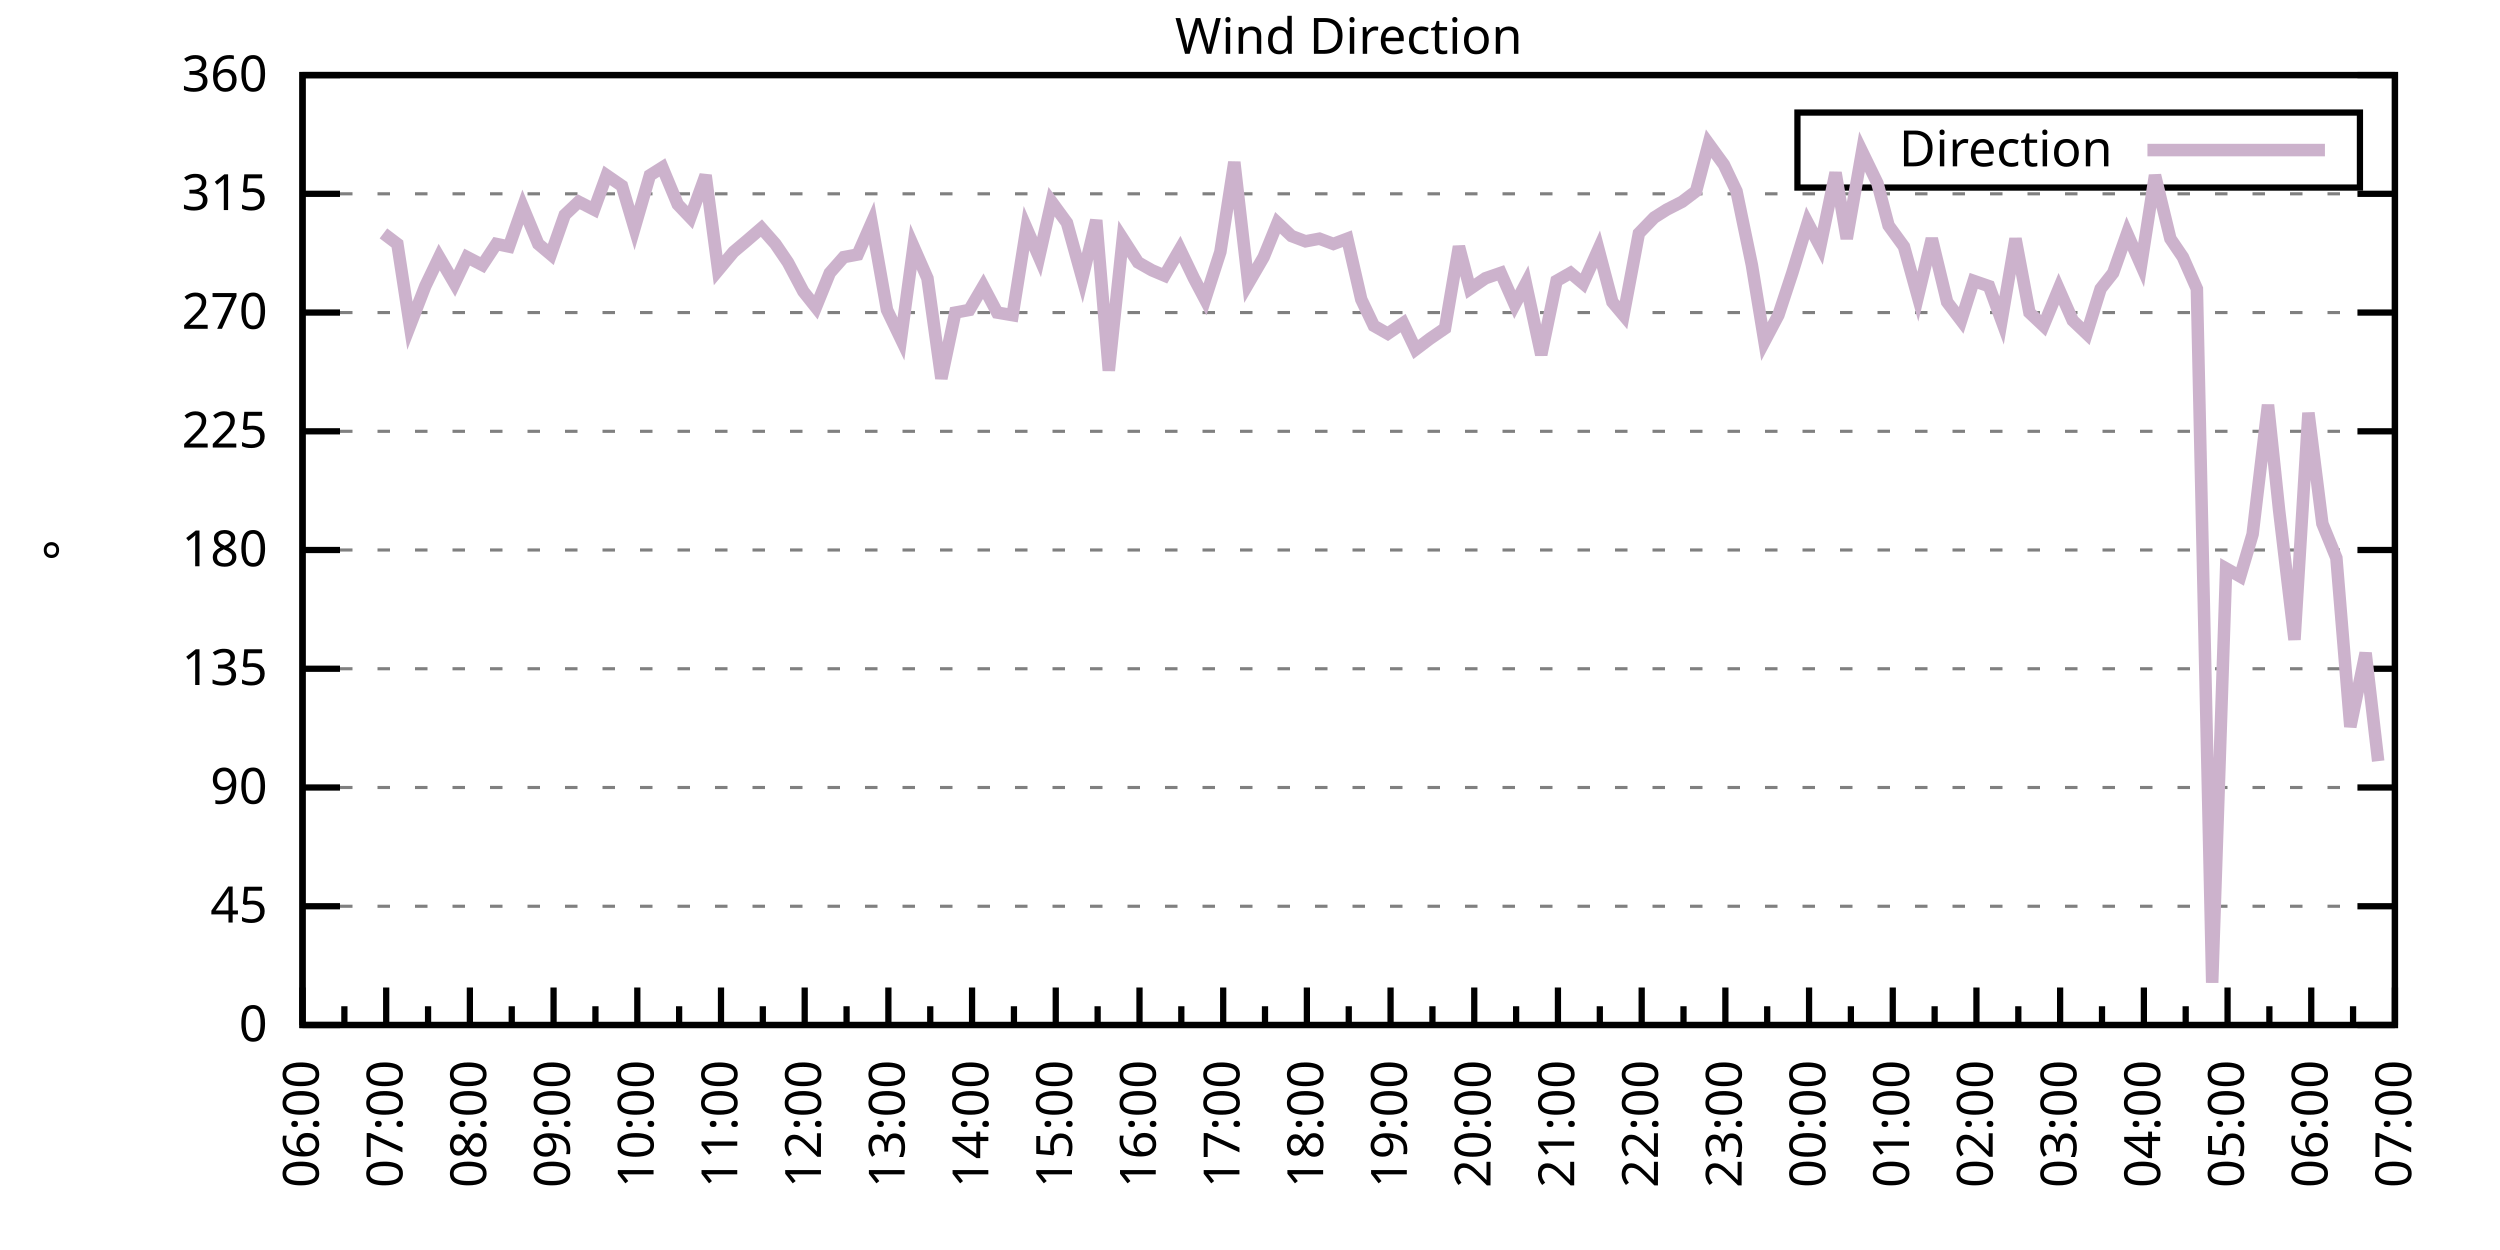
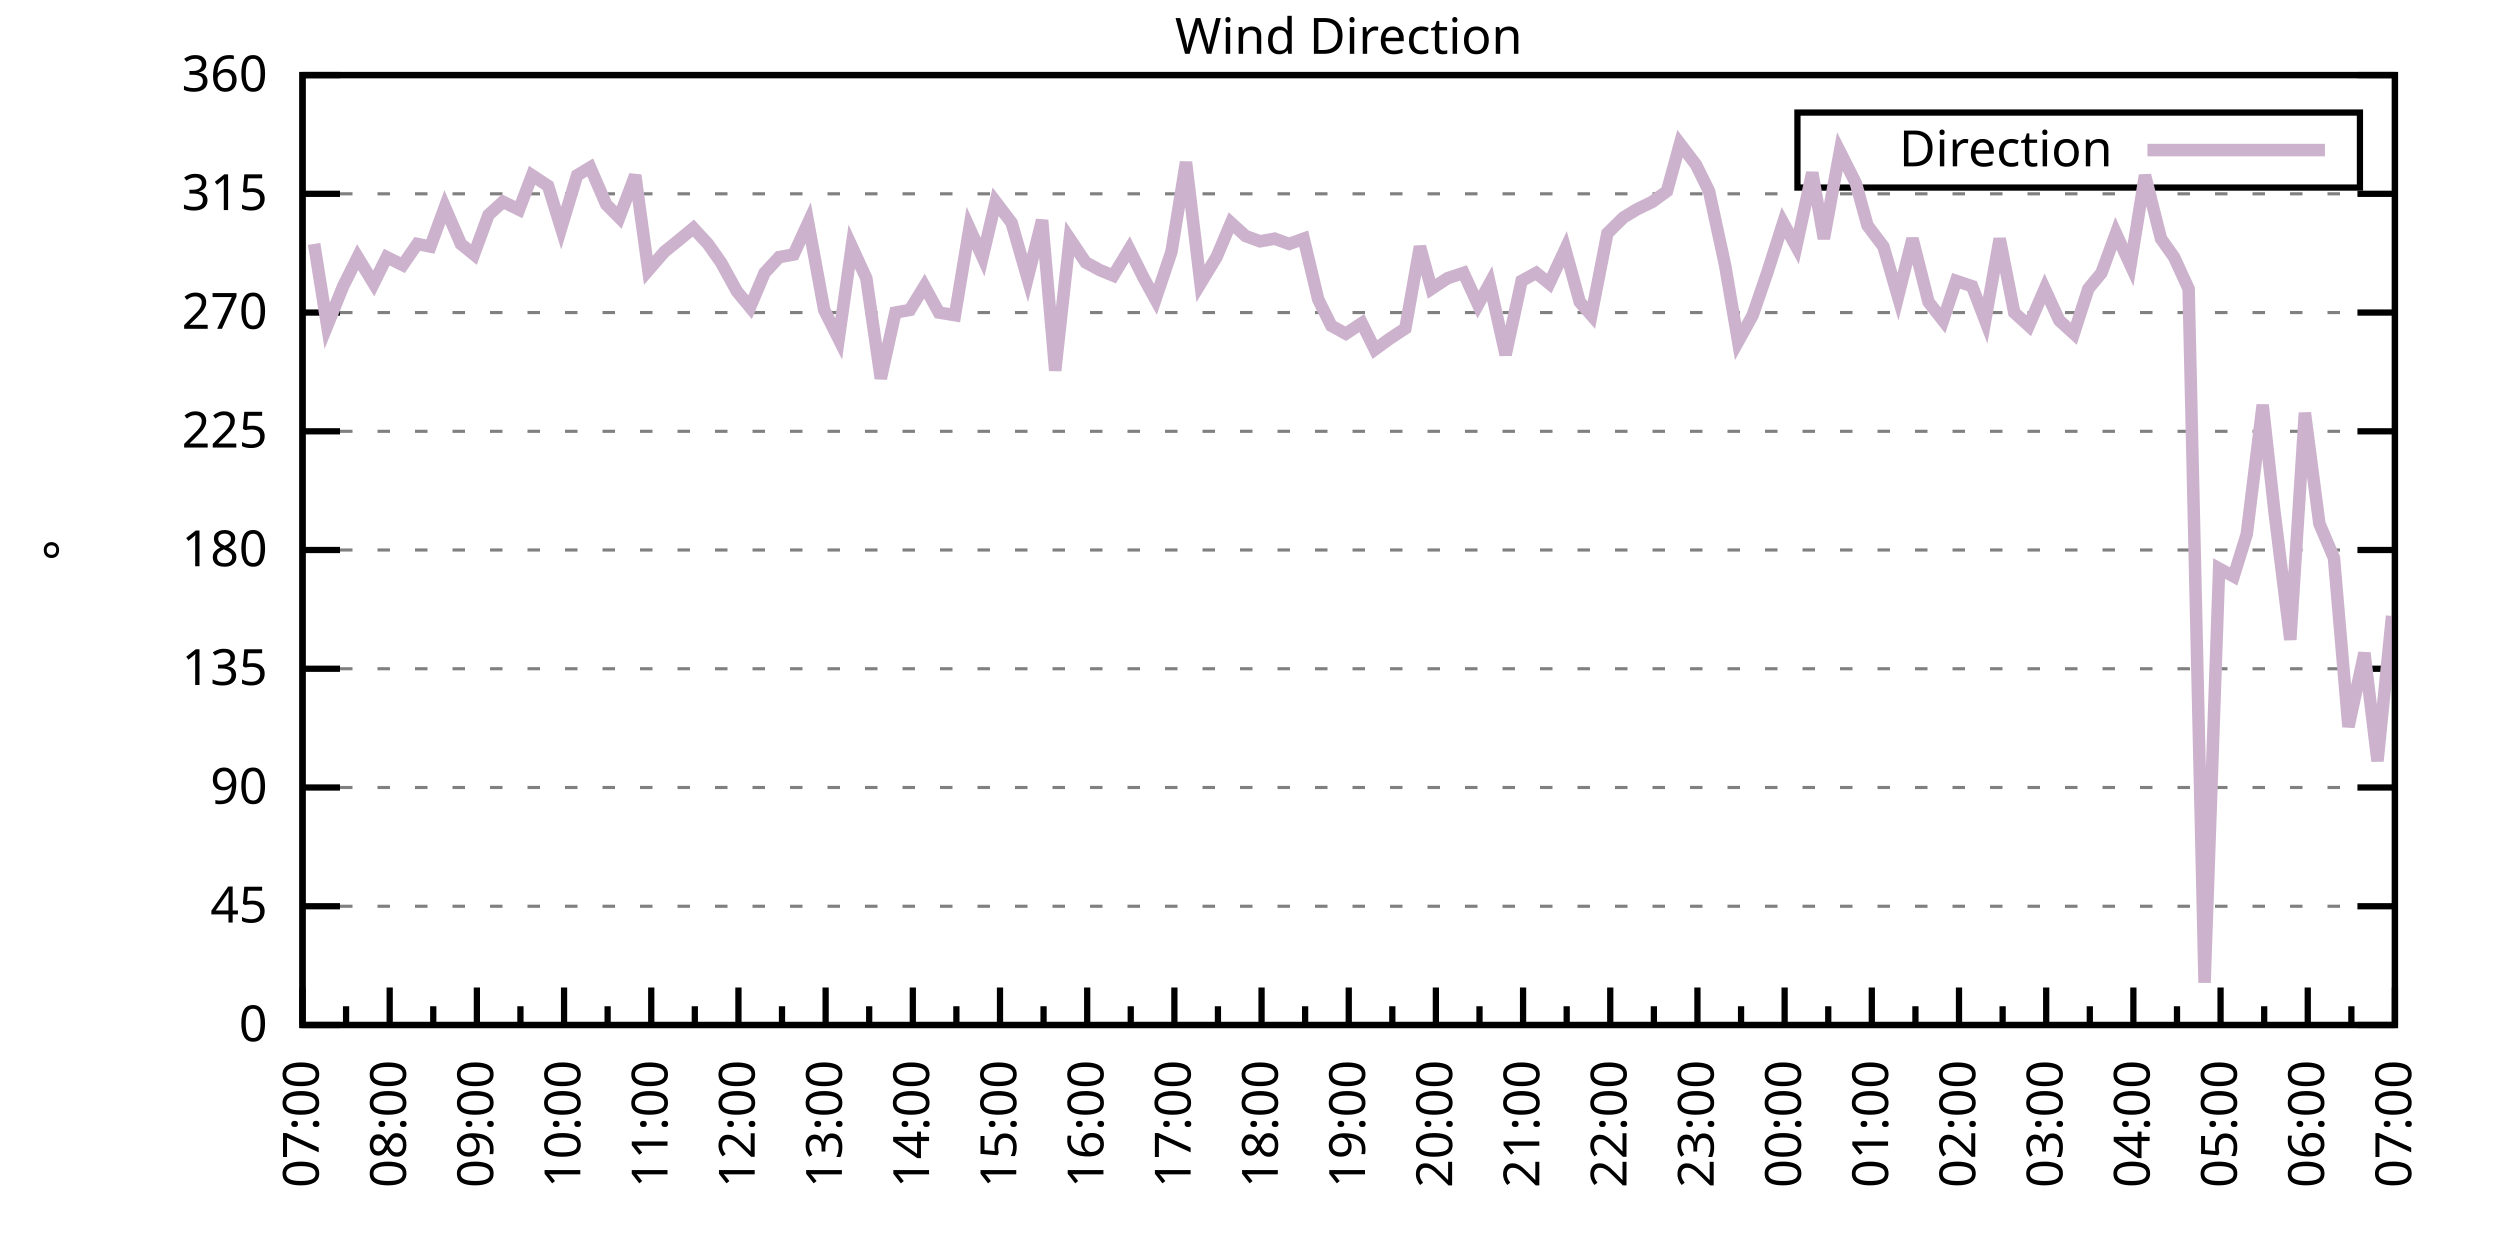
<svg xmlns="http://www.w3.org/2000/svg" xmlns:xlink="http://www.w3.org/1999/xlink" width="400" height="200" viewBox="0 0 400 200">
  <g id="gnuplot_canvas">
    <rect x="0" y="0" width="400" height="200" fill="none" />
    <defs>
      <circle id="gpDot" r="0.5" stroke-width="0.5" stroke="currentColor" />
      <path id="gpPt0" stroke-width="0.333" stroke="currentColor" d="M-1,0 h2 M0,-1 v2" />
      <path id="gpPt1" stroke-width="0.333" stroke="currentColor" d="M-1,-1 L1,1 M1,-1 L-1,1" />
      <path id="gpPt2" stroke-width="0.333" stroke="currentColor" d="M-1,0 L1,0 M0,-1 L0,1 M-1,-1 L1,1 M-1,1 L1,-1" />
      <rect id="gpPt3" stroke-width="0.333" stroke="currentColor" x="-1" y="-1" width="2" height="2" />
      <rect id="gpPt4" stroke-width="0.333" stroke="currentColor" fill="currentColor" x="-1" y="-1" width="2" height="2" />
      <circle id="gpPt5" stroke-width="0.333" stroke="currentColor" cx="0" cy="0" r="1" />
      <use xlink:href="#gpPt5" id="gpPt6" fill="currentColor" stroke="none" />
      <path id="gpPt7" stroke-width="0.333" stroke="currentColor" d="M0,-1.33 L-1.33,0.67 L1.33,0.67 z" />
      <use xlink:href="#gpPt7" id="gpPt8" fill="currentColor" stroke="none" />
      <use xlink:href="#gpPt7" id="gpPt9" stroke="currentColor" transform="rotate(180)" />
      <use xlink:href="#gpPt9" id="gpPt10" fill="currentColor" stroke="none" />
      <use xlink:href="#gpPt3" id="gpPt11" stroke="currentColor" transform="rotate(45)" />
      <use xlink:href="#gpPt11" id="gpPt12" fill="currentColor" stroke="none" />
      <path id="gpPt13" stroke-width="0.333" stroke="currentColor" d="M0,1.330 L1.265,0.411 L0.782,-1.067 L-0.782,-1.076 L-1.265,0.411 z" />
      <use xlink:href="#gpPt13" id="gpPt14" fill="currentColor" stroke="none" />
      <filter id="textbox" filterUnits="objectBoundingBox" x="0" y="0" height="1" width="1">
        <feFlood flood-color="white" flood-opacity="1" result="bgnd" />
        <feComposite in="SourceGraphic" in2="bgnd" operator="atop" />
      </filter>
      <filter id="greybox" filterUnits="objectBoundingBox" x="0" y="0" height="1" width="1">
        <feFlood flood-color="lightgrey" flood-opacity="1" result="grey" />
        <feComposite in="SourceGraphic" in2="grey" operator="atop" />
      </filter>
    </defs>
    <g fill="none" color="white" stroke="currentColor" stroke-width="1.00" stroke-linecap="butt" stroke-linejoin="miter">
</g>
    <g fill="none" color="black" stroke="currentColor" stroke-width="1.00" stroke-linecap="butt" stroke-linejoin="miter">
      <g stroke="none" shape-rendering="crispEdges">
        <polygon fill="rgb(255, 255, 255)" points="48.40,164.00 383.18,164.00 383.18,12.02 48.40,12.02 " />
      </g>
    </g>
    <g fill="none" color="black" stroke="currentColor" stroke-width="1.00" stroke-linecap="butt" stroke-linejoin="miter">
</g>
    <g fill="none" color="black" stroke="black" stroke-width="0.50" stroke-linecap="butt" stroke-linejoin="miter">
</g>
    <g fill="none" color="gray" stroke="currentColor" stroke-width="0.50" stroke-linecap="butt" stroke-linejoin="miter">
      <path stroke="gray" stroke-dasharray="2,4" class="gridline" d="M48.40,164.00 L383.19,164.00  " />
    </g>
    <g fill="none" color="gray" stroke="gray" stroke-width="1.00" stroke-linecap="butt" stroke-linejoin="miter">
</g>
    <g fill="none" color="black" stroke="currentColor" stroke-width="1.00" stroke-linecap="butt" stroke-linejoin="miter">
      <path stroke="black" d="M48.40,164.00 L54.40,164.00 M383.19,164.00 L377.19,164.00  " />
      <g transform="translate(42.80,166.60)" stroke="none" fill="black" font-family="Sans" font-size="8.00" text-anchor="end">
        <text>
          <tspan font-family="Sans"> 0</tspan>
        </text>
      </g>
    </g>
    <g fill="none" color="black" stroke="currentColor" stroke-width="1.00" stroke-linecap="butt" stroke-linejoin="miter">
</g>
    <g fill="none" color="black" stroke="black" stroke-width="0.50" stroke-linecap="butt" stroke-linejoin="miter">
</g>
    <g fill="none" color="gray" stroke="currentColor" stroke-width="0.50" stroke-linecap="butt" stroke-linejoin="miter">
      <path stroke="gray" stroke-dasharray="2,4" class="gridline" d="M48.40,145.00 L383.19,145.00  " />
    </g>
    <g fill="none" color="gray" stroke="gray" stroke-width="1.00" stroke-linecap="butt" stroke-linejoin="miter">
</g>
    <g fill="none" color="black" stroke="currentColor" stroke-width="1.00" stroke-linecap="butt" stroke-linejoin="miter">
      <path stroke="black" d="M48.40,145.00 L54.40,145.00 M383.19,145.00 L377.19,145.00  " />
      <g transform="translate(42.80,147.60)" stroke="none" fill="black" font-family="Sans" font-size="8.00" text-anchor="end">
        <text>
          <tspan font-family="Sans"> 45</tspan>
        </text>
      </g>
    </g>
    <g fill="none" color="black" stroke="currentColor" stroke-width="1.00" stroke-linecap="butt" stroke-linejoin="miter">
</g>
    <g fill="none" color="black" stroke="black" stroke-width="0.50" stroke-linecap="butt" stroke-linejoin="miter">
</g>
    <g fill="none" color="gray" stroke="currentColor" stroke-width="0.50" stroke-linecap="butt" stroke-linejoin="miter">
      <path stroke="gray" stroke-dasharray="2,4" class="gridline" d="M48.40,126.00 L383.19,126.00  " />
    </g>
    <g fill="none" color="gray" stroke="gray" stroke-width="1.00" stroke-linecap="butt" stroke-linejoin="miter">
</g>
    <g fill="none" color="black" stroke="currentColor" stroke-width="1.00" stroke-linecap="butt" stroke-linejoin="miter">
      <path stroke="black" d="M48.40,126.00 L54.40,126.00 M383.19,126.00 L377.19,126.00  " />
      <g transform="translate(42.80,128.60)" stroke="none" fill="black" font-family="Sans" font-size="8.00" text-anchor="end">
        <text>
          <tspan font-family="Sans"> 90</tspan>
        </text>
      </g>
    </g>
    <g fill="none" color="black" stroke="currentColor" stroke-width="1.00" stroke-linecap="butt" stroke-linejoin="miter">
</g>
    <g fill="none" color="black" stroke="black" stroke-width="0.50" stroke-linecap="butt" stroke-linejoin="miter">
</g>
    <g fill="none" color="gray" stroke="currentColor" stroke-width="0.50" stroke-linecap="butt" stroke-linejoin="miter">
      <path stroke="gray" stroke-dasharray="2,4" class="gridline" d="M48.40,107.00 L383.19,107.00  " />
    </g>
    <g fill="none" color="gray" stroke="gray" stroke-width="1.00" stroke-linecap="butt" stroke-linejoin="miter">
</g>
    <g fill="none" color="black" stroke="currentColor" stroke-width="1.00" stroke-linecap="butt" stroke-linejoin="miter">
      <path stroke="black" d="M48.40,107.00 L54.40,107.00 M383.19,107.00 L377.19,107.00  " />
      <g transform="translate(42.80,109.60)" stroke="none" fill="black" font-family="Sans" font-size="8.00" text-anchor="end">
        <text>
          <tspan font-family="Sans"> 135</tspan>
        </text>
      </g>
    </g>
    <g fill="none" color="black" stroke="currentColor" stroke-width="1.00" stroke-linecap="butt" stroke-linejoin="miter">
</g>
    <g fill="none" color="black" stroke="black" stroke-width="0.50" stroke-linecap="butt" stroke-linejoin="miter">
</g>
    <g fill="none" color="gray" stroke="currentColor" stroke-width="0.50" stroke-linecap="butt" stroke-linejoin="miter">
      <path stroke="gray" stroke-dasharray="2,4" class="gridline" d="M48.40,88.00 L383.19,88.00  " />
    </g>
    <g fill="none" color="gray" stroke="gray" stroke-width="1.00" stroke-linecap="butt" stroke-linejoin="miter">
</g>
    <g fill="none" color="black" stroke="currentColor" stroke-width="1.00" stroke-linecap="butt" stroke-linejoin="miter">
      <path stroke="black" d="M48.40,88.00 L54.40,88.00 M383.19,88.00 L377.19,88.00  " />
      <g transform="translate(42.80,90.60)" stroke="none" fill="black" font-family="Sans" font-size="8.00" text-anchor="end">
        <text>
          <tspan font-family="Sans"> 180</tspan>
        </text>
      </g>
    </g>
    <g fill="none" color="black" stroke="currentColor" stroke-width="1.00" stroke-linecap="butt" stroke-linejoin="miter">
</g>
    <g fill="none" color="black" stroke="black" stroke-width="0.50" stroke-linecap="butt" stroke-linejoin="miter">
</g>
    <g fill="none" color="gray" stroke="currentColor" stroke-width="0.50" stroke-linecap="butt" stroke-linejoin="miter">
      <path stroke="gray" stroke-dasharray="2,4" class="gridline" d="M48.40,69.01 L383.19,69.01  " />
    </g>
    <g fill="none" color="gray" stroke="gray" stroke-width="1.00" stroke-linecap="butt" stroke-linejoin="miter">
</g>
    <g fill="none" color="black" stroke="currentColor" stroke-width="1.00" stroke-linecap="butt" stroke-linejoin="miter">
      <path stroke="black" d="M48.40,69.01 L54.40,69.01 M383.19,69.01 L377.19,69.01  " />
      <g transform="translate(42.80,71.61)" stroke="none" fill="black" font-family="Sans" font-size="8.00" text-anchor="end">
        <text>
          <tspan font-family="Sans"> 225</tspan>
        </text>
      </g>
    </g>
    <g fill="none" color="black" stroke="currentColor" stroke-width="1.00" stroke-linecap="butt" stroke-linejoin="miter">
</g>
    <g fill="none" color="black" stroke="black" stroke-width="0.50" stroke-linecap="butt" stroke-linejoin="miter">
</g>
    <g fill="none" color="gray" stroke="currentColor" stroke-width="0.50" stroke-linecap="butt" stroke-linejoin="miter">
      <path stroke="gray" stroke-dasharray="2,4" class="gridline" d="M48.40,50.01 L383.19,50.01  " />
    </g>
    <g fill="none" color="gray" stroke="gray" stroke-width="1.00" stroke-linecap="butt" stroke-linejoin="miter">
</g>
    <g fill="none" color="black" stroke="currentColor" stroke-width="1.00" stroke-linecap="butt" stroke-linejoin="miter">
      <path stroke="black" d="M48.40,50.01 L54.40,50.01 M383.19,50.01 L377.19,50.01  " />
      <g transform="translate(42.80,52.61)" stroke="none" fill="black" font-family="Sans" font-size="8.00" text-anchor="end">
        <text>
          <tspan font-family="Sans"> 270</tspan>
        </text>
      </g>
    </g>
    <g fill="none" color="black" stroke="currentColor" stroke-width="1.00" stroke-linecap="butt" stroke-linejoin="miter">
</g>
    <g fill="none" color="black" stroke="black" stroke-width="0.50" stroke-linecap="butt" stroke-linejoin="miter">
</g>
    <g fill="none" color="gray" stroke="currentColor" stroke-width="0.50" stroke-linecap="butt" stroke-linejoin="miter">
      <path stroke="gray" stroke-dasharray="2,4" class="gridline" d="M48.40,31.01 L383.19,31.01  " />
    </g>
    <g fill="none" color="gray" stroke="gray" stroke-width="1.00" stroke-linecap="butt" stroke-linejoin="miter">
</g>
    <g fill="none" color="black" stroke="currentColor" stroke-width="1.00" stroke-linecap="butt" stroke-linejoin="miter">
      <path stroke="black" d="M48.40,31.01 L54.40,31.01 M383.19,31.01 L377.19,31.01  " />
      <g transform="translate(42.80,33.61)" stroke="none" fill="black" font-family="Sans" font-size="8.00" text-anchor="end">
        <text>
          <tspan font-family="Sans"> 315</tspan>
        </text>
      </g>
    </g>
    <g fill="none" color="black" stroke="currentColor" stroke-width="1.00" stroke-linecap="butt" stroke-linejoin="miter">
</g>
    <g fill="none" color="black" stroke="black" stroke-width="0.50" stroke-linecap="butt" stroke-linejoin="miter">
</g>
    <g fill="none" color="gray" stroke="currentColor" stroke-width="0.50" stroke-linecap="butt" stroke-linejoin="miter">
      <path stroke="gray" stroke-dasharray="2,4" class="gridline" d="M48.40,12.01 L383.19,12.01  " />
    </g>
    <g fill="none" color="gray" stroke="gray" stroke-width="1.00" stroke-linecap="butt" stroke-linejoin="miter">
</g>
    <g fill="none" color="black" stroke="currentColor" stroke-width="1.00" stroke-linecap="butt" stroke-linejoin="miter">
      <path stroke="black" d="M48.40,12.01 L54.40,12.01 M383.19,12.01 L377.19,12.01  " />
      <g transform="translate(42.80,14.61)" stroke="none" fill="black" font-family="Sans" font-size="8.00" text-anchor="end">
        <text>
          <tspan font-family="Sans"> 360</tspan>
        </text>
      </g>
    </g>
    <g fill="none" color="black" stroke="currentColor" stroke-width="1.00" stroke-linecap="butt" stroke-linejoin="miter">
      <path stroke="black" d="M48.40,164.00 L48.40,158.00  " />
      <g transform="translate(51.00,169.60) rotate(270)" stroke="none" fill="black" font-family="Sans" font-size="8.00" text-anchor="end">
        <text>
+           <tspan font-family="Sans">07:00</tspan>
+         </text>
+       </g>
+     </g>
+     <g fill="none" color="black" stroke="currentColor" stroke-width="1.00" stroke-linecap="butt" stroke-linejoin="miter">
+       <path stroke="black" d="M55.37,164.00 L55.37,161.00 M62.35,164.00 L62.35,158.00  " />
+       <g transform="translate(64.95,169.60) rotate(270)" stroke="none" fill="black" font-family="Sans" font-size="8.00" text-anchor="end">
+         <text>
+           <tspan font-family="Sans">08:00</tspan>
+         </text>
+       </g>
+     </g>
+     <g fill="none" color="black" stroke="currentColor" stroke-width="1.00" stroke-linecap="butt" stroke-linejoin="miter">
+       <path stroke="black" d="M69.32,164.00 L69.32,161.00 M76.30,164.00 L76.30,158.00  " />
+       <g transform="translate(78.90,169.60) rotate(270)" stroke="none" fill="black" font-family="Sans" font-size="8.00" text-anchor="end">
+         <text>
+           <tspan font-family="Sans">09:00</tspan>
+         </text>
+       </g>
+     </g>
+     <g fill="none" color="black" stroke="currentColor" stroke-width="1.00" stroke-linecap="butt" stroke-linejoin="miter">
+       <path stroke="black" d="M83.27,164.00 L83.27,161.00 M90.25,164.00 L90.25,158.00  " />
+       <g transform="translate(92.85,169.60) rotate(270)" stroke="none" fill="black" font-family="Sans" font-size="8.00" text-anchor="end">
+         <text>
+           <tspan font-family="Sans">10:00</tspan>
+         </text>
+       </g>
+     </g>
+     <g fill="none" color="black" stroke="currentColor" stroke-width="1.00" stroke-linecap="butt" stroke-linejoin="miter">
+       <path stroke="black" d="M97.22,164.00 L97.22,161.00 M104.20,164.00 L104.20,158.00  " />
+       <g transform="translate(106.80,169.60) rotate(270)" stroke="none" fill="black" font-family="Sans" font-size="8.00" text-anchor="end">
+         <text>
+           <tspan font-family="Sans">11:00</tspan>
+         </text>
+       </g>
+     </g>
+     <g fill="none" color="black" stroke="currentColor" stroke-width="1.00" stroke-linecap="butt" stroke-linejoin="miter">
+       <path stroke="black" d="M111.17,164.00 L111.17,161.00 M118.15,164.00 L118.15,158.00  " />
+       <g transform="translate(120.75,169.60) rotate(270)" stroke="none" fill="black" font-family="Sans" font-size="8.00" text-anchor="end">
+         <text>
+           <tspan font-family="Sans">12:00</tspan>
+         </text>
+       </g>
+     </g>
+     <g fill="none" color="black" stroke="currentColor" stroke-width="1.00" stroke-linecap="butt" stroke-linejoin="miter">
+       <path stroke="black" d="M125.12,164.00 L125.12,161.00 M132.10,164.00 L132.10,158.00  " />
+       <g transform="translate(134.70,169.60) rotate(270)" stroke="none" fill="black" font-family="Sans" font-size="8.00" text-anchor="end">
+         <text>
+           <tspan font-family="Sans">13:00</tspan>
+         </text>
+       </g>
+     </g>
+     <g fill="none" color="black" stroke="currentColor" stroke-width="1.00" stroke-linecap="butt" stroke-linejoin="miter">
+       <path stroke="black" d="M139.07,164.00 L139.07,161.00 M146.05,164.00 L146.05,158.00  " />
+       <g transform="translate(148.65,169.60) rotate(270)" stroke="none" fill="black" font-family="Sans" font-size="8.00" text-anchor="end">
+         <text>
+           <tspan font-family="Sans">14:00</tspan>
+         </text>
+       </g>
+     </g>
+     <g fill="none" color="black" stroke="currentColor" stroke-width="1.00" stroke-linecap="butt" stroke-linejoin="miter">
+       <path stroke="black" d="M153.02,164.00 L153.02,161.00 M160.00,164.00 L160.00,158.00  " />
+       <g transform="translate(162.60,169.60) rotate(270)" stroke="none" fill="black" font-family="Sans" font-size="8.00" text-anchor="end">
+         <text>
+           <tspan font-family="Sans">15:00</tspan>
+         </text>
+       </g>
+     </g>
+     <g fill="none" color="black" stroke="currentColor" stroke-width="1.00" stroke-linecap="butt" stroke-linejoin="miter">
+       <path stroke="black" d="M166.97,164.00 L166.97,161.00 M173.95,164.00 L173.95,158.00  " />
+       <g transform="translate(176.55,169.60) rotate(270)" stroke="none" fill="black" font-family="Sans" font-size="8.00" text-anchor="end">
+         <text>
+           <tspan font-family="Sans">16:00</tspan>
+         </text>
+       </g>
+     </g>
+     <g fill="none" color="black" stroke="currentColor" stroke-width="1.00" stroke-linecap="butt" stroke-linejoin="miter">
+       <path stroke="black" d="M180.92,164.00 L180.92,161.00 M187.90,164.00 L187.90,158.00  " />
+       <g transform="translate(190.50,169.60) rotate(270)" stroke="none" fill="black" font-family="Sans" font-size="8.00" text-anchor="end">
+         <text>
+           <tspan font-family="Sans">17:00</tspan>
+         </text>
+       </g>
+     </g>
+     <g fill="none" color="black" stroke="currentColor" stroke-width="1.00" stroke-linecap="butt" stroke-linejoin="miter">
+       <path stroke="black" d="M194.87,164.00 L194.87,161.00 M201.85,164.00 L201.85,158.00  " />
+       <g transform="translate(204.45,169.60) rotate(270)" stroke="none" fill="black" font-family="Sans" font-size="8.00" text-anchor="end">
+         <text>
+           <tspan font-family="Sans">18:00</tspan>
+         </text>
+       </g>
+     </g>
+     <g fill="none" color="black" stroke="currentColor" stroke-width="1.00" stroke-linecap="butt" stroke-linejoin="miter">
+       <path stroke="black" d="M208.82,164.00 L208.82,161.00 M215.80,164.00 L215.80,158.00  " />
+       <g transform="translate(218.40,169.60) rotate(270)" stroke="none" fill="black" font-family="Sans" font-size="8.00" text-anchor="end">
+         <text>
+           <tspan font-family="Sans">19:00</tspan>
+         </text>
+       </g>
+     </g>
+     <g fill="none" color="black" stroke="currentColor" stroke-width="1.00" stroke-linecap="butt" stroke-linejoin="miter">
+       <path stroke="black" d="M222.77,164.00 L222.77,161.00 M229.74,164.00 L229.74,158.00  " />
+       <g transform="translate(232.34,169.60) rotate(270)" stroke="none" fill="black" font-family="Sans" font-size="8.00" text-anchor="end">
+         <text>
+           <tspan font-family="Sans">20:00</tspan>
+         </text>
+       </g>
+     </g>
+     <g fill="none" color="black" stroke="currentColor" stroke-width="1.00" stroke-linecap="butt" stroke-linejoin="miter">
+       <path stroke="black" d="M236.72,164.00 L236.72,161.00 M243.69,164.00 L243.69,158.00  " />
+       <g transform="translate(246.29,169.60) rotate(270)" stroke="none" fill="black" font-family="Sans" font-size="8.00" text-anchor="end">
+         <text>
+           <tspan font-family="Sans">21:00</tspan>
+         </text>
+       </g>
+     </g>
+     <g fill="none" color="black" stroke="currentColor" stroke-width="1.00" stroke-linecap="butt" stroke-linejoin="miter">
+       <path stroke="black" d="M250.67,164.00 L250.67,161.00 M257.64,164.00 L257.64,158.00  " />
+       <g transform="translate(260.24,169.60) rotate(270)" stroke="none" fill="black" font-family="Sans" font-size="8.00" text-anchor="end">
+         <text>
+           <tspan font-family="Sans">22:00</tspan>
+         </text>
+       </g>
+     </g>
+     <g fill="none" color="black" stroke="currentColor" stroke-width="1.00" stroke-linecap="butt" stroke-linejoin="miter">
+       <path stroke="black" d="M264.62,164.00 L264.62,161.00 M271.59,164.00 L271.59,158.00  " />
+       <g transform="translate(274.19,169.60) rotate(270)" stroke="none" fill="black" font-family="Sans" font-size="8.00" text-anchor="end">
+         <text>
+           <tspan font-family="Sans">23:00</tspan>
+         </text>
+       </g>
+     </g>
+     <g fill="none" color="black" stroke="currentColor" stroke-width="1.00" stroke-linecap="butt" stroke-linejoin="miter">
+       <path stroke="black" d="M278.57,164.00 L278.57,161.00 M285.54,164.00 L285.54,158.00  " />
+       <g transform="translate(288.14,169.60) rotate(270)" stroke="none" fill="black" font-family="Sans" font-size="8.00" text-anchor="end">
+         <text>
+           <tspan font-family="Sans">00:00</tspan>
+         </text>
+       </g>
+     </g>
+     <g fill="none" color="black" stroke="currentColor" stroke-width="1.00" stroke-linecap="butt" stroke-linejoin="miter">
+       <path stroke="black" d="M292.52,164.00 L292.52,161.00 M299.49,164.00 L299.49,158.00  " />
+       <g transform="translate(302.09,169.60) rotate(270)" stroke="none" fill="black" font-family="Sans" font-size="8.00" text-anchor="end">
+         <text>
+           <tspan font-family="Sans">01:00</tspan>
+         </text>
+       </g>
+     </g>
+     <g fill="none" color="black" stroke="currentColor" stroke-width="1.00" stroke-linecap="butt" stroke-linejoin="miter">
+       <path stroke="black" d="M306.47,164.00 L306.47,161.00 M313.44,164.00 L313.44,158.00  " />
+       <g transform="translate(316.04,169.60) rotate(270)" stroke="none" fill="black" font-family="Sans" font-size="8.00" text-anchor="end">
+         <text>
+           <tspan font-family="Sans">02:00</tspan>
+         </text>
+       </g>
+     </g>
+     <g fill="none" color="black" stroke="currentColor" stroke-width="1.00" stroke-linecap="butt" stroke-linejoin="miter">
+       <path stroke="black" d="M320.42,164.00 L320.42,161.00 M327.39,164.00 L327.39,158.00  " />
+       <g transform="translate(329.99,169.60) rotate(270)" stroke="none" fill="black" font-family="Sans" font-size="8.00" text-anchor="end">
+         <text>
+           <tspan font-family="Sans">03:00</tspan>
+         </text>
+       </g>
+     </g>
+     <g fill="none" color="black" stroke="currentColor" stroke-width="1.00" stroke-linecap="butt" stroke-linejoin="miter">
+       <path stroke="black" d="M334.37,164.00 L334.37,161.00 M341.34,164.00 L341.34,158.00  " />
+       <g transform="translate(343.94,169.60) rotate(270)" stroke="none" fill="black" font-family="Sans" font-size="8.00" text-anchor="end">
+         <text>
+           <tspan font-family="Sans">04:00</tspan>
+         </text>
+       </g>
+     </g>
+     <g fill="none" color="black" stroke="currentColor" stroke-width="1.00" stroke-linecap="butt" stroke-linejoin="miter">
+       <path stroke="black" d="M348.32,164.00 L348.32,161.00 M355.29,164.00 L355.29,158.00  " />
+       <g transform="translate(357.89,169.60) rotate(270)" stroke="none" fill="black" font-family="Sans" font-size="8.00" text-anchor="end">
+         <text>
+           <tspan font-family="Sans">05:00</tspan>
+         </text>
+       </g>
+     </g>
+     <g fill="none" color="black" stroke="currentColor" stroke-width="1.00" stroke-linecap="butt" stroke-linejoin="miter">
+       <path stroke="black" d="M362.27,164.00 L362.27,161.00 M369.24,164.00 L369.24,158.00  " />
+       <g transform="translate(371.84,169.60) rotate(270)" stroke="none" fill="black" font-family="Sans" font-size="8.00" text-anchor="end">
+         <text>
          <tspan font-family="Sans">06:00</tspan>
        </text>
      </g>
    </g>
    <g fill="none" color="black" stroke="currentColor" stroke-width="1.00" stroke-linecap="butt" stroke-linejoin="miter">
-       <path stroke="black" d="M55.10,164.00 L55.10,161.00 M61.79,164.00 L61.79,158.00  " />
-       <g transform="translate(64.39,169.60) rotate(270)" stroke="none" fill="black" font-family="Sans" font-size="8.00" text-anchor="end">
-         <text>
-           <tspan font-family="Sans">07:00</tspan>
-         </text>
-       </g>
-     </g>
-     <g fill="none" color="black" stroke="currentColor" stroke-width="1.00" stroke-linecap="butt" stroke-linejoin="miter">
-       <path stroke="black" d="M68.49,164.00 L68.49,161.00 M75.18,164.00 L75.18,158.00  " />
-       <g transform="translate(77.78,169.60) rotate(270)" stroke="none" fill="black" font-family="Sans" font-size="8.00" text-anchor="end">
-         <text>
-           <tspan font-family="Sans">08:00</tspan>
-         </text>
-       </g>
-     </g>
-     <g fill="none" color="black" stroke="currentColor" stroke-width="1.00" stroke-linecap="butt" stroke-linejoin="miter">
-       <path stroke="black" d="M81.88,164.00 L81.88,161.00 M88.57,164.00 L88.57,158.00  " />
-       <g transform="translate(91.17,169.60) rotate(270)" stroke="none" fill="black" font-family="Sans" font-size="8.00" text-anchor="end">
-         <text>
-           <tspan font-family="Sans">09:00</tspan>
-         </text>
-       </g>
-     </g>
-     <g fill="none" color="black" stroke="currentColor" stroke-width="1.00" stroke-linecap="butt" stroke-linejoin="miter">
-       <path stroke="black" d="M95.27,164.00 L95.27,161.00 M101.97,164.00 L101.97,158.00  " />
-       <g transform="translate(104.57,169.60) rotate(270)" stroke="none" fill="black" font-family="Sans" font-size="8.00" text-anchor="end">
-         <text>
-           <tspan font-family="Sans">10:00</tspan>
-         </text>
-       </g>
-     </g>
-     <g fill="none" color="black" stroke="currentColor" stroke-width="1.00" stroke-linecap="butt" stroke-linejoin="miter">
-       <path stroke="black" d="M108.66,164.00 L108.66,161.00 M115.36,164.00 L115.36,158.00  " />
-       <g transform="translate(117.96,169.60) rotate(270)" stroke="none" fill="black" font-family="Sans" font-size="8.00" text-anchor="end">
-         <text>
-           <tspan font-family="Sans">11:00</tspan>
-         </text>
-       </g>
-     </g>
-     <g fill="none" color="black" stroke="currentColor" stroke-width="1.00" stroke-linecap="butt" stroke-linejoin="miter">
-       <path stroke="black" d="M122.05,164.00 L122.05,161.00 M128.75,164.00 L128.75,158.00  " />
-       <g transform="translate(131.35,169.60) rotate(270)" stroke="none" fill="black" font-family="Sans" font-size="8.00" text-anchor="end">
-         <text>
-           <tspan font-family="Sans">12:00</tspan>
-         </text>
-       </g>
-     </g>
-     <g fill="none" color="black" stroke="currentColor" stroke-width="1.00" stroke-linecap="butt" stroke-linejoin="miter">
-       <path stroke="black" d="M135.45,164.00 L135.45,161.00 M142.14,164.00 L142.14,158.00  " />
-       <g transform="translate(144.74,169.60) rotate(270)" stroke="none" fill="black" font-family="Sans" font-size="8.00" text-anchor="end">
-         <text>
-           <tspan font-family="Sans">13:00</tspan>
-         </text>
-       </g>
-     </g>
-     <g fill="none" color="black" stroke="currentColor" stroke-width="1.00" stroke-linecap="butt" stroke-linejoin="miter">
-       <path stroke="black" d="M148.84,164.00 L148.84,161.00 M155.53,164.00 L155.53,158.00  " />
-       <g transform="translate(158.13,169.60) rotate(270)" stroke="none" fill="black" font-family="Sans" font-size="8.00" text-anchor="end">
-         <text>
-           <tspan font-family="Sans">14:00</tspan>
-         </text>
-       </g>
-     </g>
-     <g fill="none" color="black" stroke="currentColor" stroke-width="1.00" stroke-linecap="butt" stroke-linejoin="miter">
-       <path stroke="black" d="M162.23,164.00 L162.23,161.00 M168.92,164.00 L168.92,158.00  " />
-       <g transform="translate(171.52,169.60) rotate(270)" stroke="none" fill="black" font-family="Sans" font-size="8.00" text-anchor="end">
-         <text>
-           <tspan font-family="Sans">15:00</tspan>
-         </text>
-       </g>
-     </g>
-     <g fill="none" color="black" stroke="currentColor" stroke-width="1.00" stroke-linecap="butt" stroke-linejoin="miter">
-       <path stroke="black" d="M175.62,164.00 L175.62,161.00 M182.32,164.00 L182.32,158.00  " />
-       <g transform="translate(184.92,169.60) rotate(270)" stroke="none" fill="black" font-family="Sans" font-size="8.00" text-anchor="end">
-         <text>
-           <tspan font-family="Sans">16:00</tspan>
-         </text>
-       </g>
-     </g>
-     <g fill="none" color="black" stroke="currentColor" stroke-width="1.00" stroke-linecap="butt" stroke-linejoin="miter">
-       <path stroke="black" d="M189.01,164.00 L189.01,161.00 M195.71,164.00 L195.71,158.00  " />
-       <g transform="translate(198.31,169.60) rotate(270)" stroke="none" fill="black" font-family="Sans" font-size="8.00" text-anchor="end">
-         <text>
-           <tspan font-family="Sans">17:00</tspan>
-         </text>
-       </g>
-     </g>
-     <g fill="none" color="black" stroke="currentColor" stroke-width="1.00" stroke-linecap="butt" stroke-linejoin="miter">
-       <path stroke="black" d="M202.40,164.00 L202.40,161.00 M209.10,164.00 L209.10,158.00  " />
-       <g transform="translate(211.70,169.60) rotate(270)" stroke="none" fill="black" font-family="Sans" font-size="8.00" text-anchor="end">
-         <text>
-           <tspan font-family="Sans">18:00</tspan>
-         </text>
-       </g>
-     </g>
-     <g fill="none" color="black" stroke="currentColor" stroke-width="1.00" stroke-linecap="butt" stroke-linejoin="miter">
-       <path stroke="black" d="M215.80,164.00 L215.80,161.00 M222.49,164.00 L222.49,158.00  " />
-       <g transform="translate(225.09,169.60) rotate(270)" stroke="none" fill="black" font-family="Sans" font-size="8.00" text-anchor="end">
-         <text>
-           <tspan font-family="Sans">19:00</tspan>
-         </text>
-       </g>
-     </g>
-     <g fill="none" color="black" stroke="currentColor" stroke-width="1.00" stroke-linecap="butt" stroke-linejoin="miter">
-       <path stroke="black" d="M229.19,164.00 L229.19,161.00 M235.88,164.00 L235.88,158.00  " />
-       <g transform="translate(238.48,169.60) rotate(270)" stroke="none" fill="black" font-family="Sans" font-size="8.00" text-anchor="end">
-         <text>
-           <tspan font-family="Sans">20:00</tspan>
-         </text>
-       </g>
-     </g>
-     <g fill="none" color="black" stroke="currentColor" stroke-width="1.00" stroke-linecap="butt" stroke-linejoin="miter">
-       <path stroke="black" d="M242.58,164.00 L242.58,161.00 M249.27,164.00 L249.27,158.00  " />
-       <g transform="translate(251.87,169.60) rotate(270)" stroke="none" fill="black" font-family="Sans" font-size="8.00" text-anchor="end">
-         <text>
-           <tspan font-family="Sans">21:00</tspan>
-         </text>
-       </g>
-     </g>
-     <g fill="none" color="black" stroke="currentColor" stroke-width="1.00" stroke-linecap="butt" stroke-linejoin="miter">
-       <path stroke="black" d="M255.97,164.00 L255.97,161.00 M262.67,164.00 L262.67,158.00  " />
-       <g transform="translate(265.27,169.60) rotate(270)" stroke="none" fill="black" font-family="Sans" font-size="8.00" text-anchor="end">
-         <text>
-           <tspan font-family="Sans">22:00</tspan>
-         </text>
-       </g>
-     </g>
-     <g fill="none" color="black" stroke="currentColor" stroke-width="1.00" stroke-linecap="butt" stroke-linejoin="miter">
-       <path stroke="black" d="M269.36,164.00 L269.36,161.00 M276.06,164.00 L276.06,158.00  " />
-       <g transform="translate(278.66,169.60) rotate(270)" stroke="none" fill="black" font-family="Sans" font-size="8.00" text-anchor="end">
-         <text>
-           <tspan font-family="Sans">23:00</tspan>
-         </text>
-       </g>
-     </g>
-     <g fill="none" color="black" stroke="currentColor" stroke-width="1.00" stroke-linecap="butt" stroke-linejoin="miter">
-       <path stroke="black" d="M282.75,164.00 L282.75,161.00 M289.45,164.00 L289.45,158.00  " />
-       <g transform="translate(292.05,169.60) rotate(270)" stroke="none" fill="black" font-family="Sans" font-size="8.00" text-anchor="end">
-         <text>
-           <tspan font-family="Sans">00:00</tspan>
-         </text>
-       </g>
-     </g>
-     <g fill="none" color="black" stroke="currentColor" stroke-width="1.00" stroke-linecap="butt" stroke-linejoin="miter">
-       <path stroke="black" d="M296.14,164.00 L296.14,161.00 M302.84,164.00 L302.84,158.00  " />
-       <g transform="translate(305.44,169.60) rotate(270)" stroke="none" fill="black" font-family="Sans" font-size="8.00" text-anchor="end">
-         <text>
-           <tspan font-family="Sans">01:00</tspan>
-         </text>
-       </g>
-     </g>
-     <g fill="none" color="black" stroke="currentColor" stroke-width="1.00" stroke-linecap="butt" stroke-linejoin="miter">
-       <path stroke="black" d="M309.54,164.00 L309.54,161.00 M316.23,164.00 L316.23,158.00  " />
-       <g transform="translate(318.83,169.60) rotate(270)" stroke="none" fill="black" font-family="Sans" font-size="8.00" text-anchor="end">
-         <text>
-           <tspan font-family="Sans">02:00</tspan>
-         </text>
-       </g>
-     </g>
-     <g fill="none" color="black" stroke="currentColor" stroke-width="1.00" stroke-linecap="butt" stroke-linejoin="miter">
-       <path stroke="black" d="M322.93,164.00 L322.93,161.00 M329.62,164.00 L329.62,158.00  " />
-       <g transform="translate(332.22,169.60) rotate(270)" stroke="none" fill="black" font-family="Sans" font-size="8.00" text-anchor="end">
-         <text>
-           <tspan font-family="Sans">03:00</tspan>
-         </text>
-       </g>
-     </g>
-     <g fill="none" color="black" stroke="currentColor" stroke-width="1.00" stroke-linecap="butt" stroke-linejoin="miter">
-       <path stroke="black" d="M336.32,164.00 L336.32,161.00 M343.02,164.00 L343.02,158.00  " />
-       <g transform="translate(345.62,169.60) rotate(270)" stroke="none" fill="black" font-family="Sans" font-size="8.00" text-anchor="end">
-         <text>
-           <tspan font-family="Sans">04:00</tspan>
-         </text>
-       </g>
-     </g>
-     <g fill="none" color="black" stroke="currentColor" stroke-width="1.00" stroke-linecap="butt" stroke-linejoin="miter">
-       <path stroke="black" d="M349.71,164.00 L349.71,161.00 M356.41,164.00 L356.41,158.00  " />
-       <g transform="translate(359.01,169.60) rotate(270)" stroke="none" fill="black" font-family="Sans" font-size="8.00" text-anchor="end">
-         <text>
-           <tspan font-family="Sans">05:00</tspan>
-         </text>
-       </g>
-     </g>
-     <g fill="none" color="black" stroke="currentColor" stroke-width="1.00" stroke-linecap="butt" stroke-linejoin="miter">
-       <path stroke="black" d="M363.10,164.00 L363.10,161.00 M369.80,164.00 L369.80,158.00  " />
-       <g transform="translate(372.40,169.60) rotate(270)" stroke="none" fill="black" font-family="Sans" font-size="8.00" text-anchor="end">
-         <text>
-           <tspan font-family="Sans">06:00</tspan>
-         </text>
-       </g>
-     </g>
-     <g fill="none" color="black" stroke="currentColor" stroke-width="1.00" stroke-linecap="butt" stroke-linejoin="miter">
-       <path stroke="black" d="M376.49,164.00 L376.49,161.00 M383.19,164.00 L383.19,158.00  " />
+       <path stroke="black" d="M376.22,164.00 L376.22,161.00 M383.19,164.00 L383.19,158.00  " />
      <g transform="translate(385.79,169.60) rotate(270)" stroke="none" fill="black" font-family="Sans" font-size="8.00" text-anchor="end">
        <text>
          <tspan font-family="Sans">07:00</tspan>
        </text>
      </g>
    </g>
    <g fill="none" color="black" stroke="currentColor" stroke-width="1.00" stroke-linecap="butt" stroke-linejoin="miter">
</g>
    <g fill="none" color="black" stroke="currentColor" stroke-width="1.00" stroke-linecap="butt" stroke-linejoin="miter">
      <path stroke="black" d="M48.40,12.01 L48.40,164.00 L383.19,164.00 L383.19,12.01 L48.40,12.01 Z  " />
    </g>
    <g fill="none" color="black" stroke="currentColor" stroke-width="1.00" stroke-linecap="butt" stroke-linejoin="miter">
      <g transform="translate(12.80,88.01) rotate(270)" stroke="none" fill="black" font-family="Sans" font-size="8.00" text-anchor="middle">
        <text>
          <tspan font-family="Sans">°</tspan>
        </text>
      </g>
    </g>
    <g fill="none" color="black" stroke="currentColor" stroke-width="1.00" stroke-linecap="butt" stroke-linejoin="miter">
</g>
    <g fill="none" color="black" stroke="currentColor" stroke-width="1.00" stroke-linecap="butt" stroke-linejoin="miter">
      <path stroke="black" d="M287.59,30.01 L287.59,18.01 L377.59,18.01 L377.59,30.01 L287.59,30.01 Z  " />
    </g>
    <g id="Wind_direction_plot_1">
      <g fill="none" color="white" stroke="black" stroke-width="2.00" stroke-linecap="butt" stroke-linejoin="miter">
</g>
      <g fill="none" color="black" stroke="currentColor" stroke-width="2.00" stroke-linecap="butt" stroke-linejoin="miter">
        <g transform="translate(337.99,26.61)" stroke="none" fill="black" font-family="Sans" font-size="8.00" text-anchor="end">
          <text>
            <tspan font-family="Sans">Direction</tspan>
          </text>
        </g>
      </g>
      <g fill="none" color="black" stroke="currentColor" stroke-width="2.00" stroke-linecap="butt" stroke-linejoin="miter">
-         <path stroke="rgb(204, 178, 204)" d="M343.59,24.01 L371.99,24.01 M61.35,37.34 L63.58,39.03 L65.59,52.12 L68.04,45.79 L70.27,41.14 L72.73,45.36   L74.74,41.14 L77.19,42.41 L79.42,39.03 L81.43,39.45 L83.66,33.12 L86.12,39.03 L88.13,40.72 L90.36,34.39   L92.59,32.28 L95.05,33.54 L97.06,28.05 L99.51,29.74 L101.52,36.50 L103.98,28.05 L105.98,26.79 L108.44,32.70   L110.45,34.81 L112.90,28.05 L114.91,43.25 L117.37,40.30 L119.38,38.61 L121.83,36.50 L124.06,39.03 L126.07,41.99   L128.53,46.63 L130.54,49.16 L132.77,43.67 L135.00,41.14 L137.23,40.72 L139.46,35.65 L141.92,49.59 L144.15,54.23   L146.16,39.45 L148.39,44.52 L150.62,60.56 L152.85,50.01 L155.09,49.59 L157.32,45.79 L159.55,50.01 L162.01,50.43   L164.24,36.50 L166.25,41.14 L168.25,32.28 L170.71,35.65 L173.17,44.52 L175.40,35.23 L177.41,59.30 L179.64,38.19   L182.09,41.99 L184.32,43.25 L186.33,44.10 L188.79,39.87 L191.02,44.52 L192.81,47.90 L195.26,40.30 L197.49,25.94   L199.73,45.36 L202.18,41.14 L204.41,35.65 L206.64,37.76 L208.88,38.61 L211.11,38.19 L213.34,39.03 L215.57,38.19   L217.80,47.90 L219.81,52.12 L222.04,53.39 L224.50,51.70 L226.51,55.92 L228.74,54.23 L231.20,52.54 L233.43,39.45   L235.21,46.21 L237.67,44.52 L240.12,43.67 L242.36,48.74 L244.14,45.36 L246.60,56.76 L249.05,44.94 L251.28,43.67   L253.29,45.36 L255.75,39.87 L257.98,48.32 L259.76,50.43 L262.22,37.34 L264.67,34.81 L266.68,33.54 L269.14,32.28   L271.37,30.59 L273.38,22.99 L275.83,26.36 L277.84,30.59 L280.30,42.41 L282.31,54.65 L284.54,50.43 L286.77,43.67   L289.23,35.65 L291.23,39.45 L293.69,27.63 L295.48,38.19 L297.93,24.25 L300.39,29.32 L302.17,36.08 L304.63,39.45   L306.86,47.47 L309.09,38.19 L311.54,48.32 L313.78,51.27 L315.79,44.94 L318.24,45.79 L320.25,51.27 L322.48,38.19   L324.71,50.01 L326.95,52.12 L329.40,46.21 L331.63,51.27 L333.86,53.39 L336.10,46.21 L338.10,43.67 L340.34,37.34   L342.57,42.41 L344.80,28.05 L347.26,38.19 L349.26,41.14 L351.50,46.21 L353.95,157.24 L356.18,90.96 L358.42,92.23   L360.42,85.47 L362.88,64.78 L364.66,81.67 L367.12,102.36 L369.35,66.05 L371.58,83.78 L373.82,89.27 L376.05,116.29   L378.50,104.47 L380.51,121.78  " />
+         <path stroke="rgb(204, 178, 204)" d="M343.59,24.01 L371.99,24.01 M50.26,39.03 L52.35,52.12 L54.91,45.79 L57.23,41.14 L59.79,45.36 L61.88,41.14   L64.44,42.41 L66.77,39.03 L68.86,39.45 L71.18,33.12 L73.74,39.03 L75.83,40.72 L78.16,34.39 L80.48,32.28   L83.04,33.54 L85.13,28.05 L87.69,29.74 L89.78,36.50 L92.34,28.05 L94.43,26.79 L96.99,32.70 L99.08,34.81   L101.64,28.05 L103.73,43.25 L106.29,40.30 L108.38,38.61 L110.94,36.50 L113.27,39.03 L115.36,41.99 L117.92,46.63   L120.01,49.16 L122.33,43.67 L124.66,41.14 L126.98,40.72 L129.31,35.65 L131.87,49.59 L134.19,54.23 L136.28,39.45   L138.61,44.52 L140.93,60.56 L143.26,50.01 L145.58,49.59 L147.91,45.79 L150.23,50.01 L152.79,50.43 L155.11,36.50   L157.21,41.14 L159.30,32.28 L161.86,35.65 L164.41,44.52 L166.74,35.23 L168.83,59.30 L171.16,38.19 L173.71,41.99   L176.04,43.25 L178.13,44.10 L180.69,39.87 L183.01,44.52 L184.87,47.90 L187.43,40.30 L189.76,25.94 L192.08,45.36   L194.64,41.14 L196.96,35.65 L199.29,37.76 L201.61,38.61 L203.94,38.19 L206.26,39.03 L208.59,38.19 L210.91,47.90   L213.01,52.12 L215.33,53.39 L217.89,51.70 L219.98,55.92 L222.30,54.23 L224.86,52.54 L227.19,39.45 L229.05,46.21   L231.60,44.52 L234.16,43.67 L236.49,48.74 L238.35,45.36 L240.90,56.76 L243.46,44.94 L245.79,43.67 L247.88,45.36   L250.44,39.87 L252.76,48.32 L254.62,50.43 L257.18,37.34 L259.74,34.81 L261.83,33.54 L264.39,32.28 L266.71,30.59   L268.80,22.99 L271.36,26.36 L273.45,30.59 L276.01,42.41 L278.10,54.65 L280.43,50.43 L282.75,43.67 L285.31,35.65   L287.40,39.45 L289.96,27.63 L291.82,38.19 L294.38,24.25 L296.94,29.32 L298.80,36.08 L301.35,39.45 L303.68,47.47   L306.00,38.19 L308.56,48.32 L310.88,51.27 L312.98,44.94 L315.53,45.79 L317.63,51.27 L319.95,38.19 L322.28,50.01   L324.60,52.12 L327.16,46.21 L329.48,51.27 L331.81,53.39 L334.13,46.21 L336.23,43.67 L338.55,37.34 L340.88,42.41   L343.20,28.05 L345.76,38.19 L347.85,41.14 L350.18,46.21 L352.73,157.24 L355.06,90.96 L357.38,92.23 L359.48,85.47   L362.03,64.78 L363.89,81.67 L366.45,102.36 L368.78,66.05 L371.10,83.78 L373.43,89.27 L375.75,116.29 L378.31,104.47   L380.40,121.78 L382.73,98.56  " />
      </g>
    </g>
    <g fill="none" color="black" stroke="currentColor" stroke-width="2.00" stroke-linecap="butt" stroke-linejoin="miter">
</g>
    <g fill="none" color="black" stroke="black" stroke-width="1.00" stroke-linecap="butt" stroke-linejoin="miter">
</g>
    <g fill="none" color="black" stroke="currentColor" stroke-width="1.00" stroke-linecap="butt" stroke-linejoin="miter">
      <path stroke="black" d="M48.40,12.01 L48.40,164.00 L383.19,164.00 L383.19,12.01 L48.40,12.01 Z  " />
    </g>
    <g fill="none" color="black" stroke="currentColor" stroke-width="1.00" stroke-linecap="butt" stroke-linejoin="miter">
      <g transform="translate(215.79,8.61)" stroke="none" fill="black" font-family="Sans" font-size="8.00" text-anchor="middle">
        <text>
          <tspan font-family="Sans">Wind Direction</tspan>
        </text>
      </g>
    </g>
    <g fill="none" color="black" stroke="currentColor" stroke-width="1.00" stroke-linecap="butt" stroke-linejoin="miter">
</g>
  </g>
</svg>
